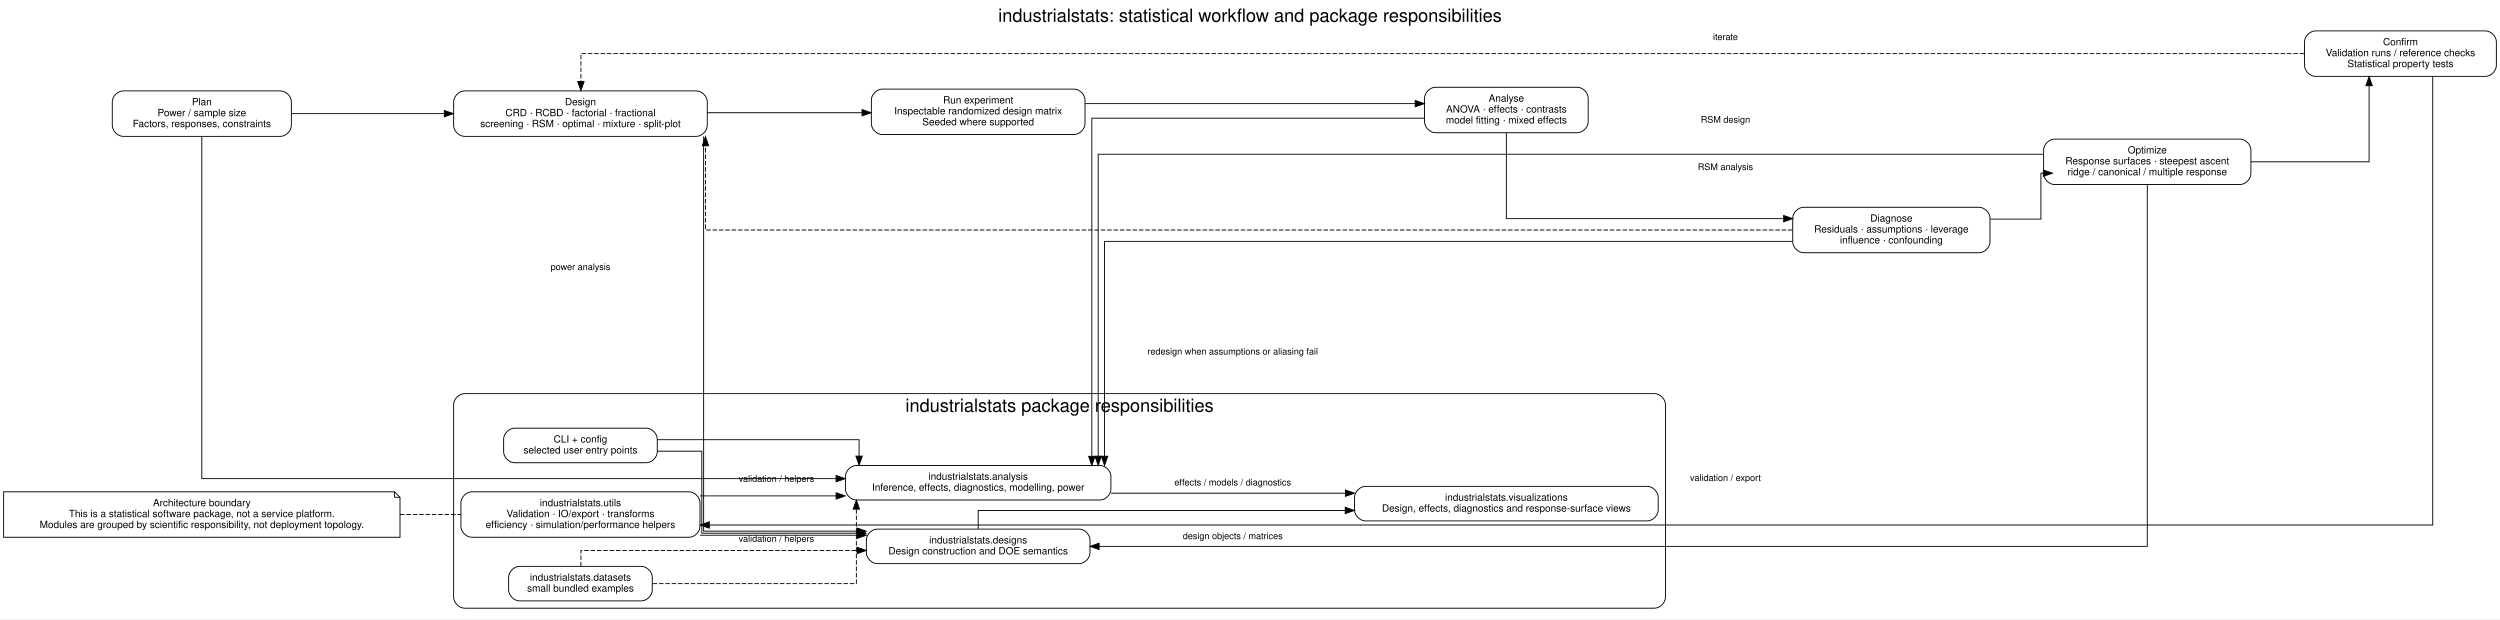
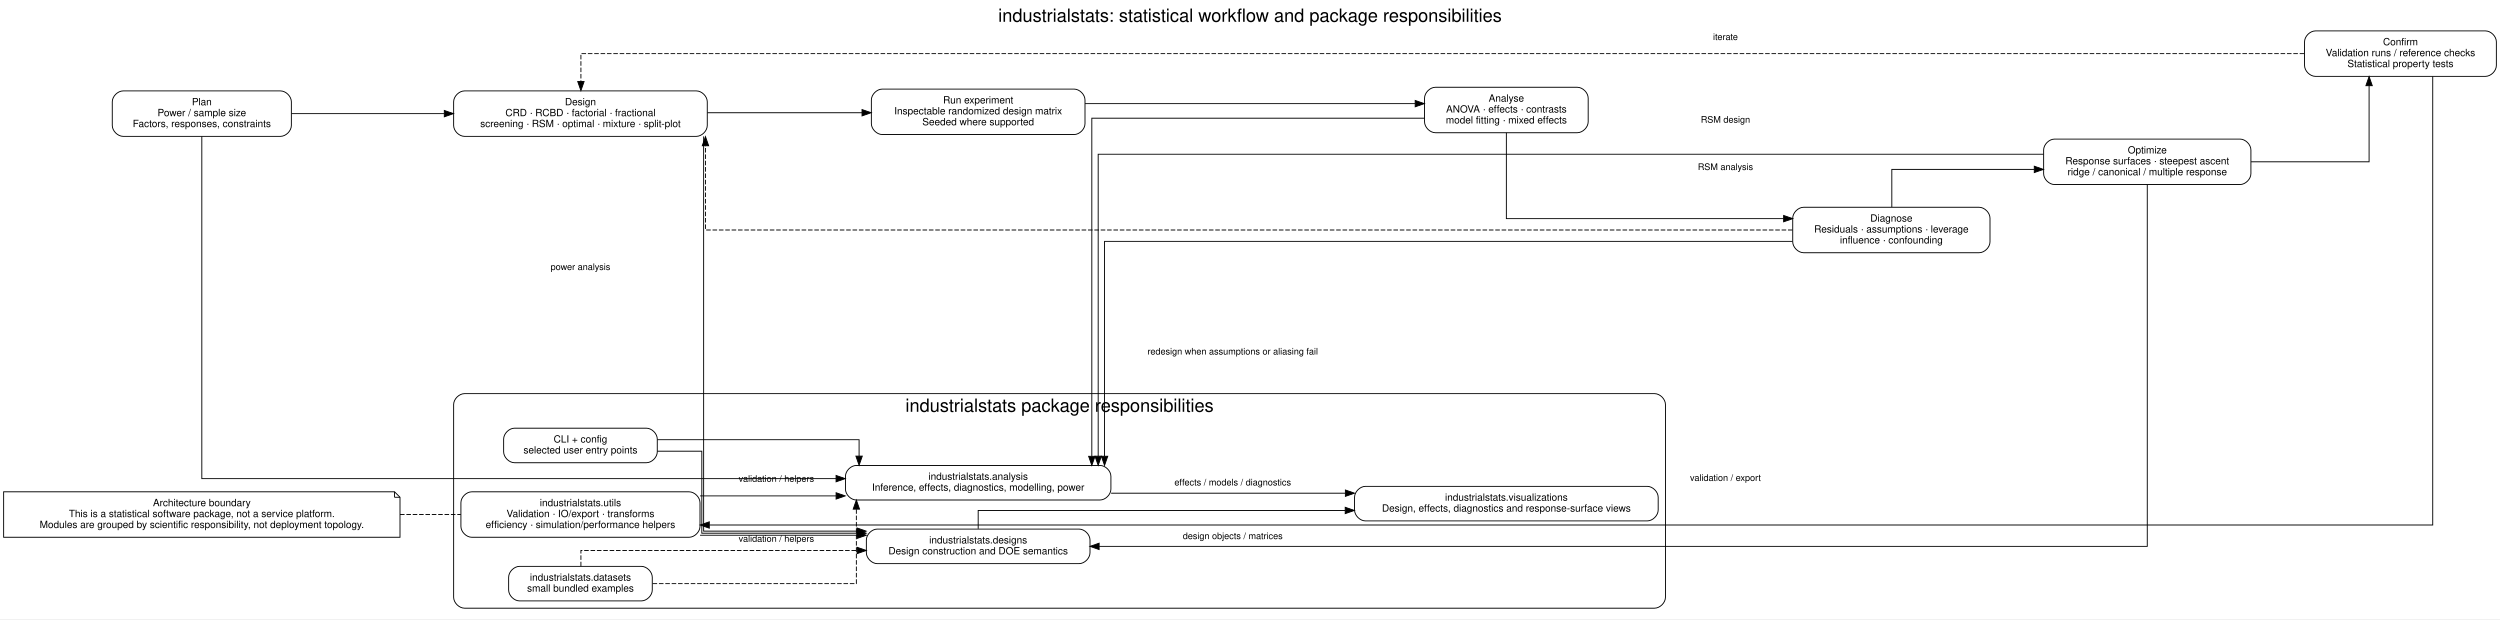
<svg xmlns="http://www.w3.org/2000/svg" width="2750pt" height="681pt" viewBox="0.00 0.00 2750.00 681.00">
  <g id="graph0" class="graph" transform="scale(1 1) rotate(0) translate(4 677)">
    <polygon fill="white" stroke="transparent" points="-4,4 -4,-677 2746,-677 2746,4 -4,4" />
    <text text-anchor="middle" x="1371" y="-653" font-family="Helvetica,sans-Serif" font-size="20.00">industrialstats: statistical workflow and package responsibilities</text>
    <g id="clust1" class="cluster">
      <path fill="none" stroke="black" d="M507,-8C507,-8 1816,-8 1816,-8 1822,-8 1828,-14 1828,-20 1828,-20 1828,-232 1828,-232 1828,-238 1822,-244 1816,-244 1816,-244 507,-244 507,-244 501,-244 495,-238 495,-232 495,-232 495,-20 495,-20 495,-14 501,-8 507,-8" />
      <text text-anchor="middle" x="1161.5" y="-224" font-family="Helvetica,sans-Serif" font-size="20.00">industrialstats package responsibilities</text>
    </g>
    <g id="node1" class="node">
      <path fill="none" stroke="black" d="M304.5,-577C304.5,-577 131.5,-577 131.5,-577 125.5,-577 119.5,-571 119.5,-565 119.5,-565 119.5,-539 119.5,-539 119.5,-533 125.5,-527 131.5,-527 131.5,-527 304.5,-527 304.5,-527 310.5,-527 316.5,-533 316.5,-539 316.5,-539 316.5,-565 316.5,-565 316.5,-571 310.5,-577 304.5,-577" />
      <text text-anchor="middle" x="218" y="-561.2" font-family="Helvetica,sans-Serif" font-size="11.00">Plan</text>
      <text text-anchor="middle" x="218" y="-549.2" font-family="Helvetica,sans-Serif" font-size="11.00">Power / sample size</text>
      <text text-anchor="middle" x="218" y="-537.2" font-family="Helvetica,sans-Serif" font-size="11.00">Factors, responses, constraints</text>
    </g>
    <g id="node2" class="node">
      <path fill="none" stroke="black" d="M762,-577C762,-577 507,-577 507,-577 501,-577 495,-571 495,-565 495,-565 495,-539 495,-539 495,-533 501,-527 507,-527 507,-527 762,-527 762,-527 768,-527 774,-533 774,-539 774,-539 774,-565 774,-565 774,-571 768,-577 762,-577" />
      <text text-anchor="middle" x="634.5" y="-561.2" font-family="Helvetica,sans-Serif" font-size="11.00">Design</text>
      <text text-anchor="middle" x="634.5" y="-549.2" font-family="Helvetica,sans-Serif" font-size="11.00">CRD · RCBD · factorial · fractional</text>
      <text text-anchor="middle" x="634.5" y="-537.2" font-family="Helvetica,sans-Serif" font-size="11.00">screening · RSM · optimal · mixture · split-plot</text>
    </g>
    <g id="edge1" class="edge">
      <path fill="none" stroke="black" d="M316.7,-552C316.7,-552 484.74,-552 484.74,-552" />
      <polygon fill="black" stroke="black" points="484.74,-555.5 494.74,-552 484.74,-548.5 484.74,-555.5" />
    </g>
    <g id="node10" class="node">
      <path fill="none" stroke="black" d="M1206,-165C1206,-165 938,-165 938,-165 932,-165 926,-159 926,-153 926,-153 926,-139 926,-139 926,-133 932,-127 938,-127 938,-127 1206,-127 1206,-127 1212,-127 1218,-133 1218,-139 1218,-139 1218,-153 1218,-153 1218,-159 1212,-165 1206,-165" />
      <text text-anchor="middle" x="1072" y="-149.2" font-family="Helvetica,sans-Serif" font-size="11.00">industrialstats.analysis</text>
      <text text-anchor="middle" x="1072" y="-137.2" font-family="Helvetica,sans-Serif" font-size="11.00">Inference, effects, diagnostics, modelling, power</text>
    </g>
    <g id="edge17" class="edge">
      <path fill="none" stroke="black" d="M218,-526.88C218,-438.99 218,-150.5 218,-150.5 218,-150.5 915.68,-150.5 915.68,-150.5" />
      <polygon fill="black" stroke="black" points="915.68,-154 925.68,-150.5 915.68,-147 915.68,-154" />
      <text text-anchor="middle" x="634.5" y="-380" font-family="Helvetica,sans-Serif" font-size="10.00">power analysis</text>
    </g>
    <g id="node3" class="node">
      <path fill="none" stroke="black" d="M1177.5,-579C1177.5,-579 966.5,-579 966.5,-579 960.5,-579 954.5,-573 954.5,-567 954.5,-567 954.5,-541 954.5,-541 954.5,-535 960.5,-529 966.5,-529 966.5,-529 1177.5,-529 1177.5,-529 1183.5,-529 1189.5,-535 1189.5,-541 1189.5,-541 1189.5,-567 1189.5,-567 1189.5,-573 1183.5,-579 1177.5,-579" />
      <text text-anchor="middle" x="1072" y="-563.2" font-family="Helvetica,sans-Serif" font-size="11.00">Run experiment</text>
      <text text-anchor="middle" x="1072" y="-551.2" font-family="Helvetica,sans-Serif" font-size="11.00">Inspectable randomized design matrix</text>
      <text text-anchor="middle" x="1072" y="-539.2" font-family="Helvetica,sans-Serif" font-size="11.00">Seeded where supported</text>
    </g>
    <g id="edge2" class="edge">
      <path fill="none" stroke="black" d="M774.13,-553C774.13,-553 944.24,-553 944.24,-553" />
      <polygon fill="black" stroke="black" points="944.24,-556.5 954.24,-553 944.24,-549.5 944.24,-556.5" />
    </g>
    <g id="node9" class="node">
      <path fill="none" stroke="black" d="M1183,-95C1183,-95 961,-95 961,-95 955,-95 949,-89 949,-83 949,-83 949,-69 949,-69 949,-63 955,-57 961,-57 961,-57 1183,-57 1183,-57 1189,-57 1195,-63 1195,-69 1195,-69 1195,-83 1195,-83 1195,-89 1189,-95 1183,-95" />
      <text text-anchor="middle" x="1072" y="-79.2" font-family="Helvetica,sans-Serif" font-size="11.00">industrialstats.designs</text>
      <text text-anchor="middle" x="1072" y="-67.2" font-family="Helvetica,sans-Serif" font-size="11.00">Design construction and DOE semantics</text>
    </g>
    <g id="edge18" class="edge">
      <path fill="none" stroke="black" d="M770,-526.98C770,-431.15 770,-92.75 770,-92.75 770,-92.75 938.73,-92.75 938.73,-92.75" />
      <polygon fill="black" stroke="black" points="938.73,-96.25 948.73,-92.75 938.73,-89.25 938.73,-96.25" />
    </g>
    <g id="node4" class="node">
      <path fill="none" stroke="black" d="M1731,-581C1731,-581 1575,-581 1575,-581 1569,-581 1563,-575 1563,-569 1563,-569 1563,-543 1563,-543 1563,-537 1569,-531 1575,-531 1575,-531 1731,-531 1731,-531 1737,-531 1743,-537 1743,-543 1743,-543 1743,-569 1743,-569 1743,-575 1737,-581 1731,-581" />
      <text text-anchor="middle" x="1653" y="-565.2" font-family="Helvetica,sans-Serif" font-size="11.00">Analyse</text>
      <text text-anchor="middle" x="1653" y="-553.2" font-family="Helvetica,sans-Serif" font-size="11.00">ANOVA · effects · contrasts</text>
      <text text-anchor="middle" x="1653" y="-541.2" font-family="Helvetica,sans-Serif" font-size="11.00">model fitting · mixed effects</text>
    </g>
    <g id="edge3" class="edge">
      <path fill="none" stroke="black" d="M1189.57,-563C1189.57,-563 1552.71,-563 1552.71,-563" />
      <polygon fill="black" stroke="black" points="1552.71,-566.5 1562.71,-563 1552.71,-559.5 1552.71,-566.5" />
    </g>
    <g id="node5" class="node">
      <path fill="none" stroke="black" d="M2173,-449C2173,-449 1980,-449 1980,-449 1974,-449 1968,-443 1968,-437 1968,-437 1968,-411 1968,-411 1968,-405 1974,-399 1980,-399 1980,-399 2173,-399 2173,-399 2179,-399 2185,-405 2185,-411 2185,-411 2185,-437 2185,-437 2185,-443 2179,-449 2173,-449" />
      <text text-anchor="middle" x="2076.5" y="-433.2" font-family="Helvetica,sans-Serif" font-size="11.00">Diagnose</text>
      <text text-anchor="middle" x="2076.5" y="-421.2" font-family="Helvetica,sans-Serif" font-size="11.00">Residuals · assumptions · leverage</text>
      <text text-anchor="middle" x="2076.5" y="-409.2" font-family="Helvetica,sans-Serif" font-size="11.00">influence · confounding</text>
    </g>
    <g id="edge4" class="edge">
      <path fill="none" stroke="black" d="M1653,-530.95C1653,-495.91 1653,-436.5 1653,-436.5 1653,-436.5 1957.99,-436.5 1957.99,-436.5" />
      <polygon fill="black" stroke="black" points="1957.99,-440 1967.99,-436.5 1957.99,-433 1957.99,-440" />
    </g>
    <g id="edge19" class="edge">
      <path fill="none" stroke="black" d="M1562.91,-547C1430.02,-547 1197,-547 1197,-547 1197,-547 1197,-175.07 1197,-175.07" />
      <polygon fill="black" stroke="black" points="1200.5,-175.07 1197,-165.07 1193.5,-175.07 1200.5,-175.07" />
    </g>
    <g id="edge7" class="edge">
      <path fill="none" stroke="black" stroke-dasharray="5,2" d="M1967.8,-424C1654.52,-424 772,-424 772,-424 772,-424 772,-516.71 772,-516.71" />
      <polygon fill="black" stroke="black" points="768.5,-516.71 772,-526.71 775.5,-516.71 768.5,-516.71" />
      <text text-anchor="middle" x="1352" y="-287" font-family="Helvetica,sans-Serif" font-size="10.00">redesign when assumptions or aliasing fail</text>
    </g>
    <g id="node6" class="node">
      <path fill="none" stroke="black" d="M2460,-524C2460,-524 2256,-524 2256,-524 2250,-524 2244,-518 2244,-512 2244,-512 2244,-486 2244,-486 2244,-480 2250,-474 2256,-474 2256,-474 2460,-474 2460,-474 2466,-474 2472,-480 2472,-486 2472,-486 2472,-512 2472,-512 2472,-518 2466,-524 2460,-524" />
      <text text-anchor="middle" x="2358" y="-508.2" font-family="Helvetica,sans-Serif" font-size="11.00">Optimize</text>
      <text text-anchor="middle" x="2358" y="-496.2" font-family="Helvetica,sans-Serif" font-size="11.00">Response surfaces · steepest ascent</text>
      <text text-anchor="middle" x="2358" y="-484.2" font-family="Helvetica,sans-Serif" font-size="11.00">ridge / canonical / multiple response</text>
    </g>
    <g id="edge5" class="edge">
-       <path fill="none" stroke="black" d="M2185.29,-436C2215.27,-436 2241,-436 2241,-436 2241,-436 2241,-486.5 2241,-486.5 2241,-486.5 2243.67,-486.5 2243.67,-486.5" />
-       <polygon fill="black" stroke="black" points="2243.67,-490 2253.67,-486.5 2243.67,-483 2243.67,-490" />
+       <path fill="none" stroke="black" d="M2077,-449.2C2077,-468.08 2077,-490.67 2077,-490.67 2077,-490.67 2233.71,-490.67 2233.71,-490.67" />
+       <polygon fill="black" stroke="black" points="2233.71,-494.17 2243.71,-490.67 2233.71,-487.17 2233.71,-494.17" />
    </g>
    <g id="edge20" class="edge">
      <path fill="none" stroke="black" d="M1967.76,-411.5C1735.3,-411.5 1211,-411.5 1211,-411.5 1211,-411.5 1211,-175.09 1211,-175.09" />
      <polygon fill="black" stroke="black" points="1214.5,-175.09 1211,-165.09 1207.5,-175.09 1214.5,-175.09" />
    </g>
    <g id="node7" class="node">
      <path fill="none" stroke="black" d="M2730,-643C2730,-643 2543,-643 2543,-643 2537,-643 2531,-637 2531,-631 2531,-631 2531,-605 2531,-605 2531,-599 2537,-593 2543,-593 2543,-593 2730,-593 2730,-593 2736,-593 2742,-599 2742,-605 2742,-605 2742,-631 2742,-631 2742,-637 2736,-643 2730,-643" />
      <text text-anchor="middle" x="2636.5" y="-627.2" font-family="Helvetica,sans-Serif" font-size="11.00">Confirm</text>
      <text text-anchor="middle" x="2636.5" y="-615.2" font-family="Helvetica,sans-Serif" font-size="11.00">Validation runs / reference checks</text>
      <text text-anchor="middle" x="2636.5" y="-603.2" font-family="Helvetica,sans-Serif" font-size="11.00">Statistical property tests</text>
    </g>
    <g id="edge6" class="edge">
      <path fill="none" stroke="black" d="M2472.14,-499C2535.65,-499 2602,-499 2602,-499 2602,-499 2602,-582.76 2602,-582.76" />
      <polygon fill="black" stroke="black" points="2598.5,-582.76 2602,-592.76 2605.5,-582.76 2598.5,-582.76" />
    </g>
    <g id="edge21" class="edge">
      <path fill="none" stroke="black" d="M2358,-473.81C2358,-382.74 2358,-76 2358,-76 2358,-76 1205.02,-76 1205.02,-76" />
      <polygon fill="black" stroke="black" points="1205.02,-72.5 1195.02,-76 1205.02,-79.5 1205.02,-72.5" />
      <text text-anchor="middle" x="1894" y="-542" font-family="Helvetica,sans-Serif" font-size="10.00">RSM design</text>
    </g>
    <g id="edge22" class="edge">
      <path fill="none" stroke="black" d="M2243.93,-507.33C1952.6,-507.33 1204,-507.33 1204,-507.33 1204,-507.33 1204,-175.17 1204,-175.17" />
      <polygon fill="black" stroke="black" points="1207.5,-175.17 1204,-165.17 1200.5,-175.17 1207.5,-175.17" />
      <text text-anchor="middle" x="1894" y="-490" font-family="Helvetica,sans-Serif" font-size="10.00">RSM analysis</text>
    </g>
    <g id="edge8" class="edge">
      <path fill="none" stroke="black" stroke-dasharray="5,2" d="M2530.66,-618C2117.36,-618 635,-618 635,-618 635,-618 635,-587.33 635,-587.33" />
      <polygon fill="black" stroke="black" points="638.5,-587.33 635,-577.33 631.5,-587.33 638.5,-587.33" />
      <text text-anchor="middle" x="1894" y="-633" font-family="Helvetica,sans-Serif" font-size="10.00">iterate</text>
    </g>
    <g id="node12" class="node">
      <path fill="none" stroke="black" d="M754,-136C754,-136 515,-136 515,-136 509,-136 503,-130 503,-124 503,-124 503,-98 503,-98 503,-92 509,-86 515,-86 515,-86 754,-86 754,-86 760,-86 766,-92 766,-98 766,-98 766,-124 766,-124 766,-130 760,-136 754,-136" />
      <text text-anchor="middle" x="634.5" y="-120.2" font-family="Helvetica,sans-Serif" font-size="11.00">industrialstats.utils</text>
      <text text-anchor="middle" x="634.5" y="-108.2" font-family="Helvetica,sans-Serif" font-size="11.00">Validation · IO/export · transforms</text>
      <text text-anchor="middle" x="634.5" y="-96.2" font-family="Helvetica,sans-Serif" font-size="11.00">efficiency · simulation/performance helpers</text>
    </g>
    <g id="edge23" class="edge">
      <path fill="none" stroke="black" d="M2672,-592.99C2672,-489.42 2672,-99.5 2672,-99.5 2672,-99.5 776.22,-99.5 776.22,-99.5" />
      <polygon fill="black" stroke="black" points="776.22,-96 766.22,-99.5 776.22,-103 776.22,-96" />
      <text text-anchor="middle" x="1894" y="-148" font-family="Helvetica,sans-Serif" font-size="10.00">validation / export</text>
    </g>
    <g id="node8" class="node">
      <path fill="none" stroke="black" d="M707,-206C707,-206 562,-206 562,-206 556,-206 550,-200 550,-194 550,-194 550,-180 550,-180 550,-174 556,-168 562,-168 562,-168 707,-168 707,-168 713,-168 719,-174 719,-180 719,-180 719,-194 719,-194 719,-200 713,-206 707,-206" />
      <text text-anchor="middle" x="634.5" y="-190.2" font-family="Helvetica,sans-Serif" font-size="11.00">CLI + config</text>
      <text text-anchor="middle" x="634.5" y="-178.2" font-family="Helvetica,sans-Serif" font-size="11.00">selected user entry points</text>
    </g>
    <g id="edge9" class="edge">
      <path fill="none" stroke="black" d="M719.05,-180.67C745.54,-180.67 768,-180.67 768,-180.67 768,-180.67 768,-90.5 768,-90.5 768,-90.5 938.79,-90.5 938.79,-90.5" />
      <polygon fill="black" stroke="black" points="938.79,-94 948.79,-90.5 938.79,-87 938.79,-94" />
    </g>
    <g id="edge10" class="edge">
      <path fill="none" stroke="black" d="M719.06,-193.33C809.79,-193.33 941,-193.33 941,-193.33 941,-193.33 941,-175.25 941,-175.25" />
      <polygon fill="black" stroke="black" points="944.5,-175.25 941,-165.25 937.5,-175.25 944.5,-175.25" />
    </g>
    <g id="node11" class="node">
      <path fill="none" stroke="black" d="M1808,-142C1808,-142 1498,-142 1498,-142 1492,-142 1486,-136 1486,-130 1486,-130 1486,-116 1486,-116 1486,-110 1492,-104 1498,-104 1498,-104 1808,-104 1808,-104 1814,-104 1820,-110 1820,-116 1820,-116 1820,-130 1820,-130 1820,-136 1814,-142 1808,-142" />
      <text text-anchor="middle" x="1653" y="-126.2" font-family="Helvetica,sans-Serif" font-size="11.00">industrialstats.visualizations</text>
      <text text-anchor="middle" x="1653" y="-114.2" font-family="Helvetica,sans-Serif" font-size="11.00">Design, effects, diagnostics and response-surface views</text>
    </g>
    <g id="edge15" class="edge">
      <path fill="none" stroke="black" d="M1072,-95.29C1072,-105.31 1072,-115.5 1072,-115.5 1072,-115.5 1475.73,-115.5 1475.73,-115.5" />
      <polygon fill="black" stroke="black" points="1475.73,-119 1485.73,-115.5 1475.73,-112 1475.73,-119" />
      <text text-anchor="middle" x="1352" y="-84" font-family="Helvetica,sans-Serif" font-size="10.00">design objects / matrices</text>
    </g>
    <g id="edge16" class="edge">
      <path fill="none" stroke="black" d="M1218.24,-134.5C1218.24,-134.5 1475.93,-134.5 1475.93,-134.5" />
      <polygon fill="black" stroke="black" points="1475.93,-138 1485.93,-134.5 1475.93,-131 1475.93,-138" />
      <text text-anchor="middle" x="1352" y="-143" font-family="Helvetica,sans-Serif" font-size="10.00">effects / models / diagnostics</text>
    </g>
    <g id="edge13" class="edge">
      <path fill="none" stroke="black" d="M766.06,-88.25C766.06,-88.25 938.85,-88.25 938.85,-88.25" />
      <polygon fill="black" stroke="black" points="938.85,-91.75 948.85,-88.25 938.85,-84.75 938.85,-91.75" />
      <text text-anchor="middle" x="850" y="-81" font-family="Helvetica,sans-Serif" font-size="10.00">validation / helpers</text>
    </g>
    <g id="edge14" class="edge">
      <path fill="none" stroke="black" d="M766.06,-131.5C766.06,-131.5 915.71,-131.5 915.71,-131.5" />
      <polygon fill="black" stroke="black" points="915.71,-135 925.71,-131.5 915.71,-128 915.71,-135" />
      <text text-anchor="middle" x="850" y="-147" font-family="Helvetica,sans-Serif" font-size="10.00">validation / helpers</text>
    </g>
    <g id="node13" class="node">
      <path fill="none" stroke="black" d="M701.5,-54C701.5,-54 567.5,-54 567.5,-54 561.5,-54 555.5,-48 555.5,-42 555.5,-42 555.5,-28 555.5,-28 555.5,-22 561.5,-16 567.5,-16 567.5,-16 701.5,-16 701.5,-16 707.5,-16 713.5,-22 713.5,-28 713.5,-28 713.5,-42 713.5,-42 713.5,-48 707.5,-54 701.5,-54" />
      <text text-anchor="middle" x="634.5" y="-38.2" font-family="Helvetica,sans-Serif" font-size="11.00">industrialstats.datasets</text>
      <text text-anchor="middle" x="634.5" y="-26.2" font-family="Helvetica,sans-Serif" font-size="11.00">small bundled examples</text>
    </g>
    <g id="edge11" class="edge">
      <path fill="none" stroke="black" stroke-dasharray="5,2" d="M635,-54.11C635,-62.94 635,-71.5 635,-71.5 635,-71.5 938.82,-71.5 938.82,-71.5" />
      <polygon fill="black" stroke="black" points="938.82,-75 948.82,-71.5 938.82,-68 938.82,-75" />
    </g>
    <g id="edge12" class="edge">
      <path fill="none" stroke="black" stroke-dasharray="5,2" d="M713.84,-35C803.77,-35 938,-35 938,-35 938,-35 938,-116.92 938,-116.92" />
      <polygon fill="black" stroke="black" points="934.5,-116.92 938,-126.92 941.5,-116.92 934.5,-116.92" />
    </g>
    <g id="node14" class="node">
      <polygon fill="none" stroke="black" points="430,-136 0,-136 0,-86 436,-86 436,-130 430,-136" />
      <polyline fill="none" stroke="black" points="430,-136 430,-130 " />
      <polyline fill="none" stroke="black" points="436,-130 430,-130 " />
      <text text-anchor="middle" x="218" y="-120.2" font-family="Helvetica,sans-Serif" font-size="11.00">Architecture boundary</text>
      <text text-anchor="middle" x="218" y="-108.2" font-family="Helvetica,sans-Serif" font-size="11.00">This is a statistical software package, not a service platform.</text>
      <text text-anchor="middle" x="218" y="-96.2" font-family="Helvetica,sans-Serif" font-size="11.00">Modules are grouped by scientific responsibility, not deployment topology.</text>
    </g>
    <g id="edge24" class="edge">
      <path fill="none" stroke="black" stroke-dasharray="5,2" d="M436.01,-111C458.84,-111 481.51,-111 502.93,-111" />
    </g>
  </g>
</svg>
